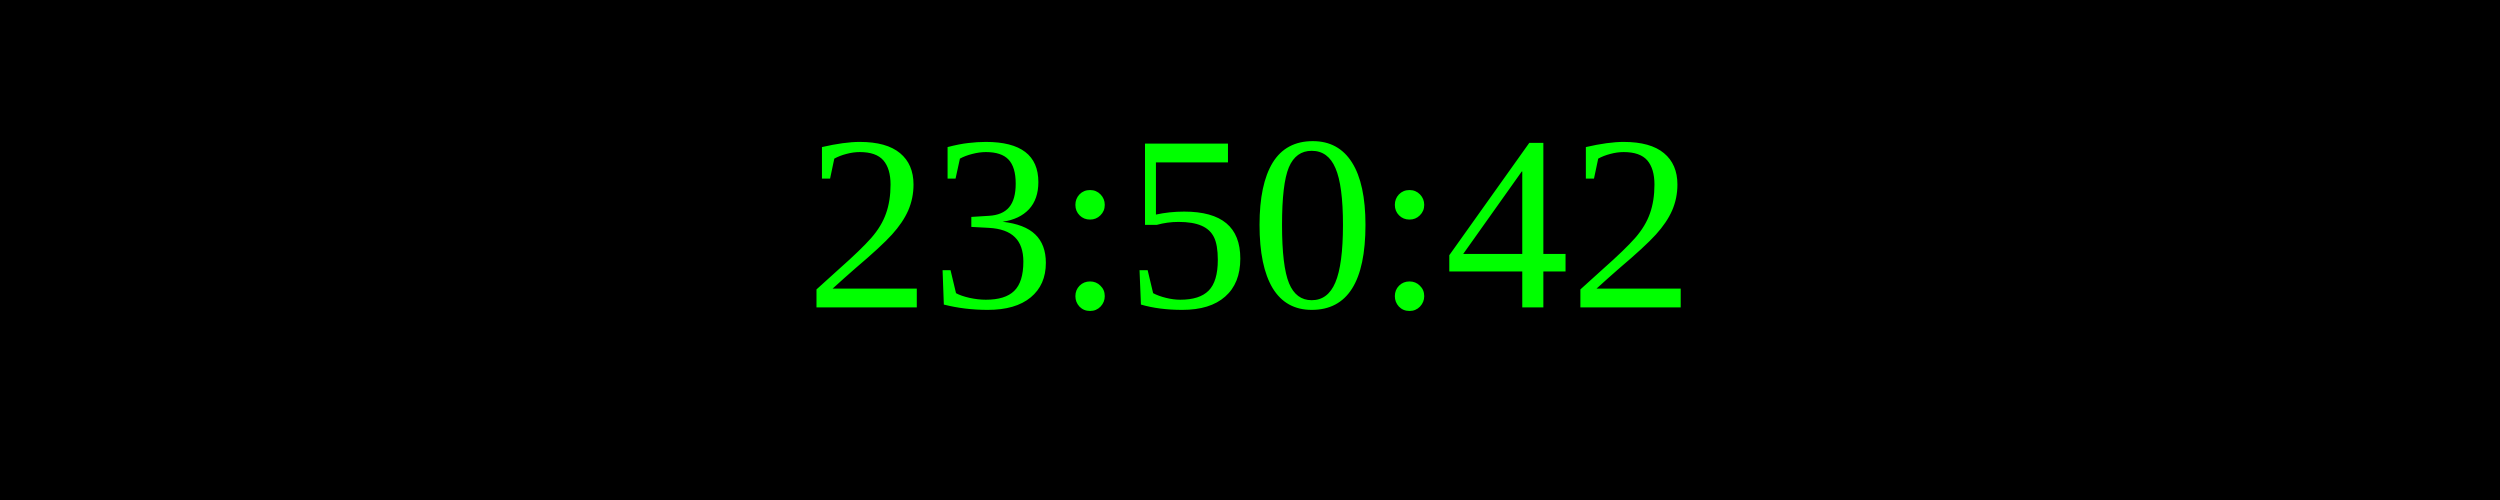
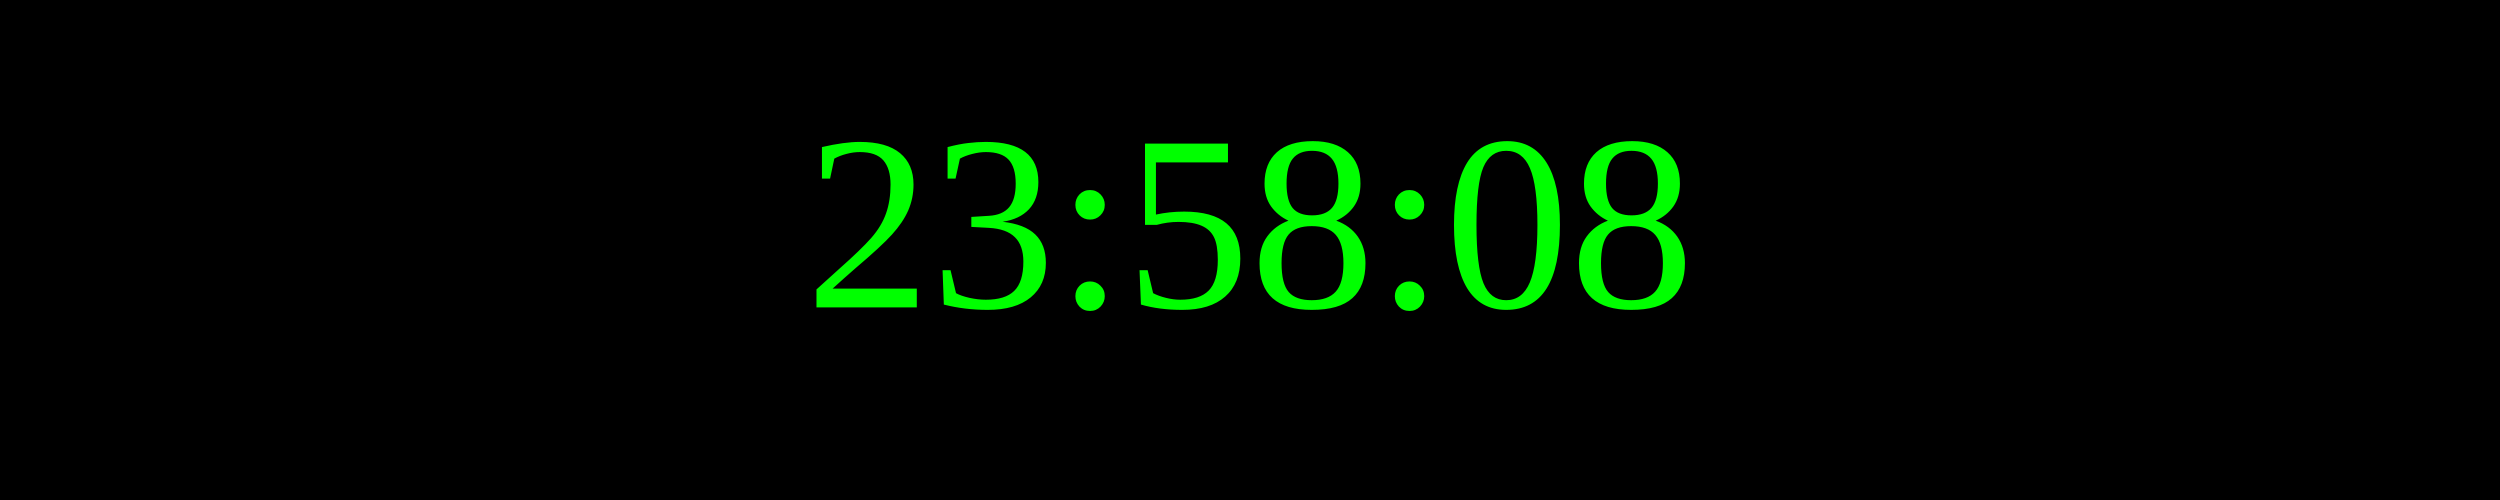
<svg xmlns="http://www.w3.org/2000/svg" width="250" height="50">
  <rect width="100%" height="100%" fill="black" />
  <text x="50%" y="50%" font-size="25" fill="lime" text-anchor="middle" dominant-baseline="middle">
- 23:50:42
+ 23:58:08
</text>
</svg>
